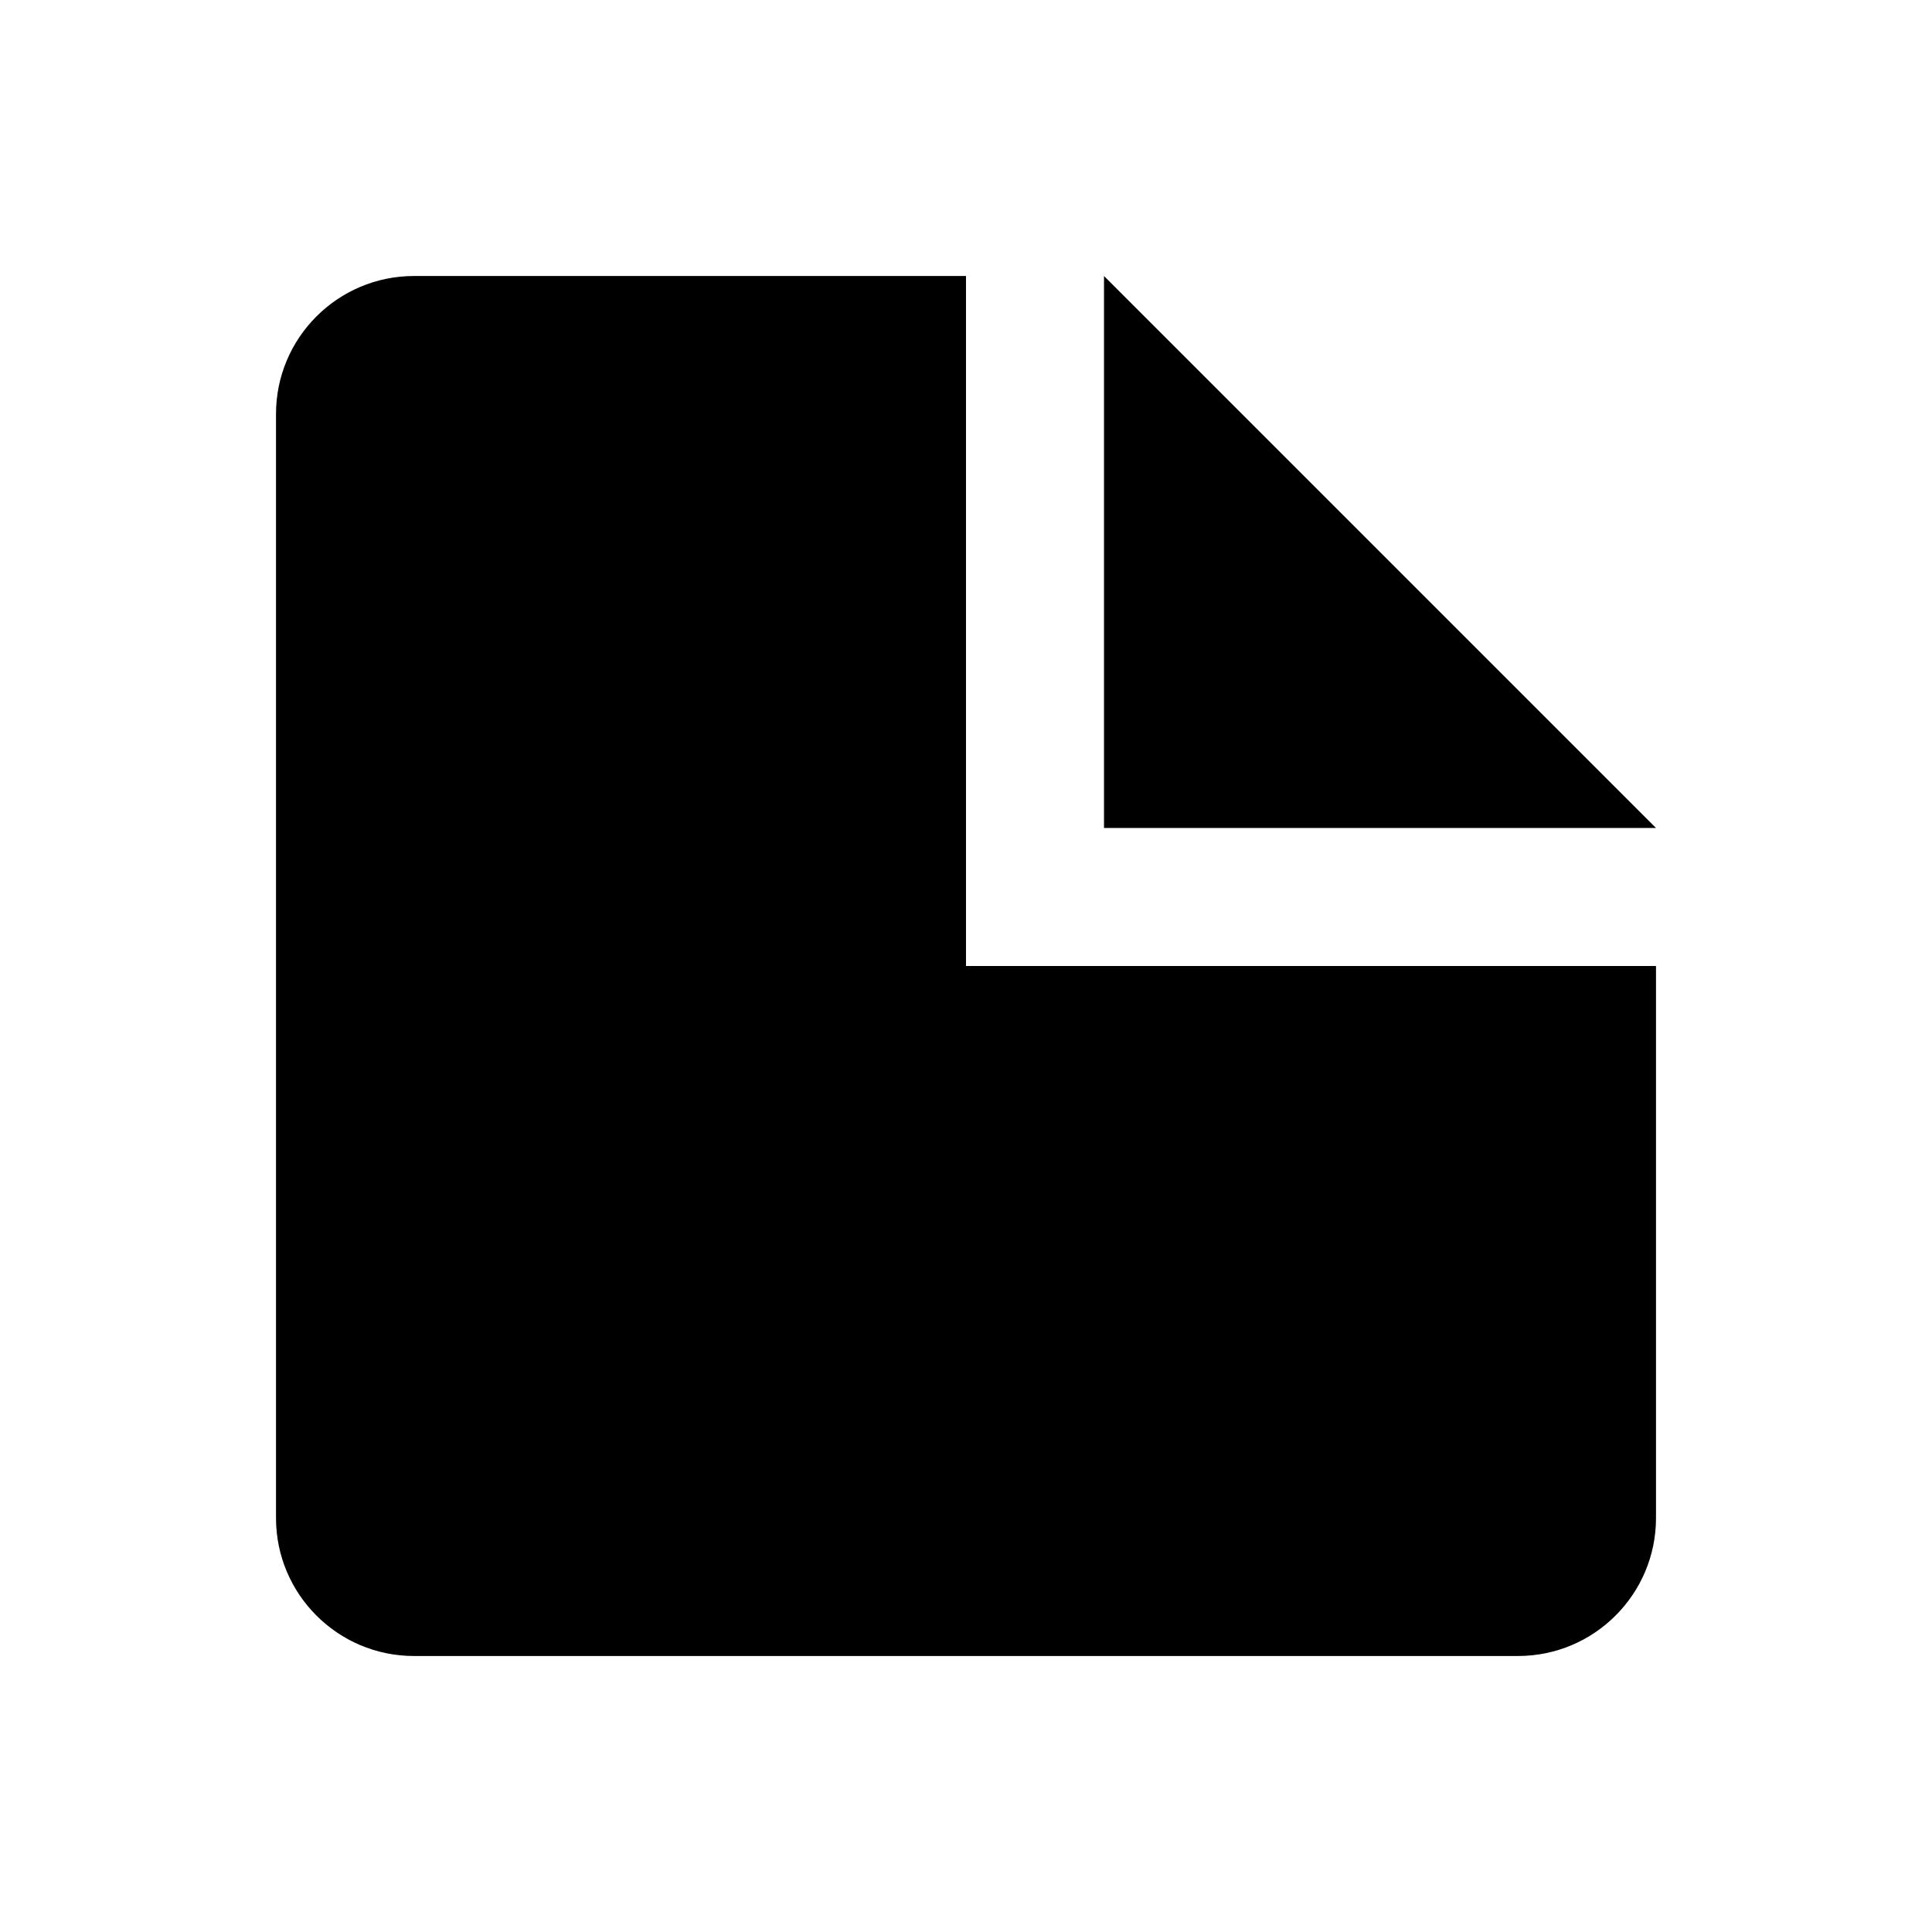
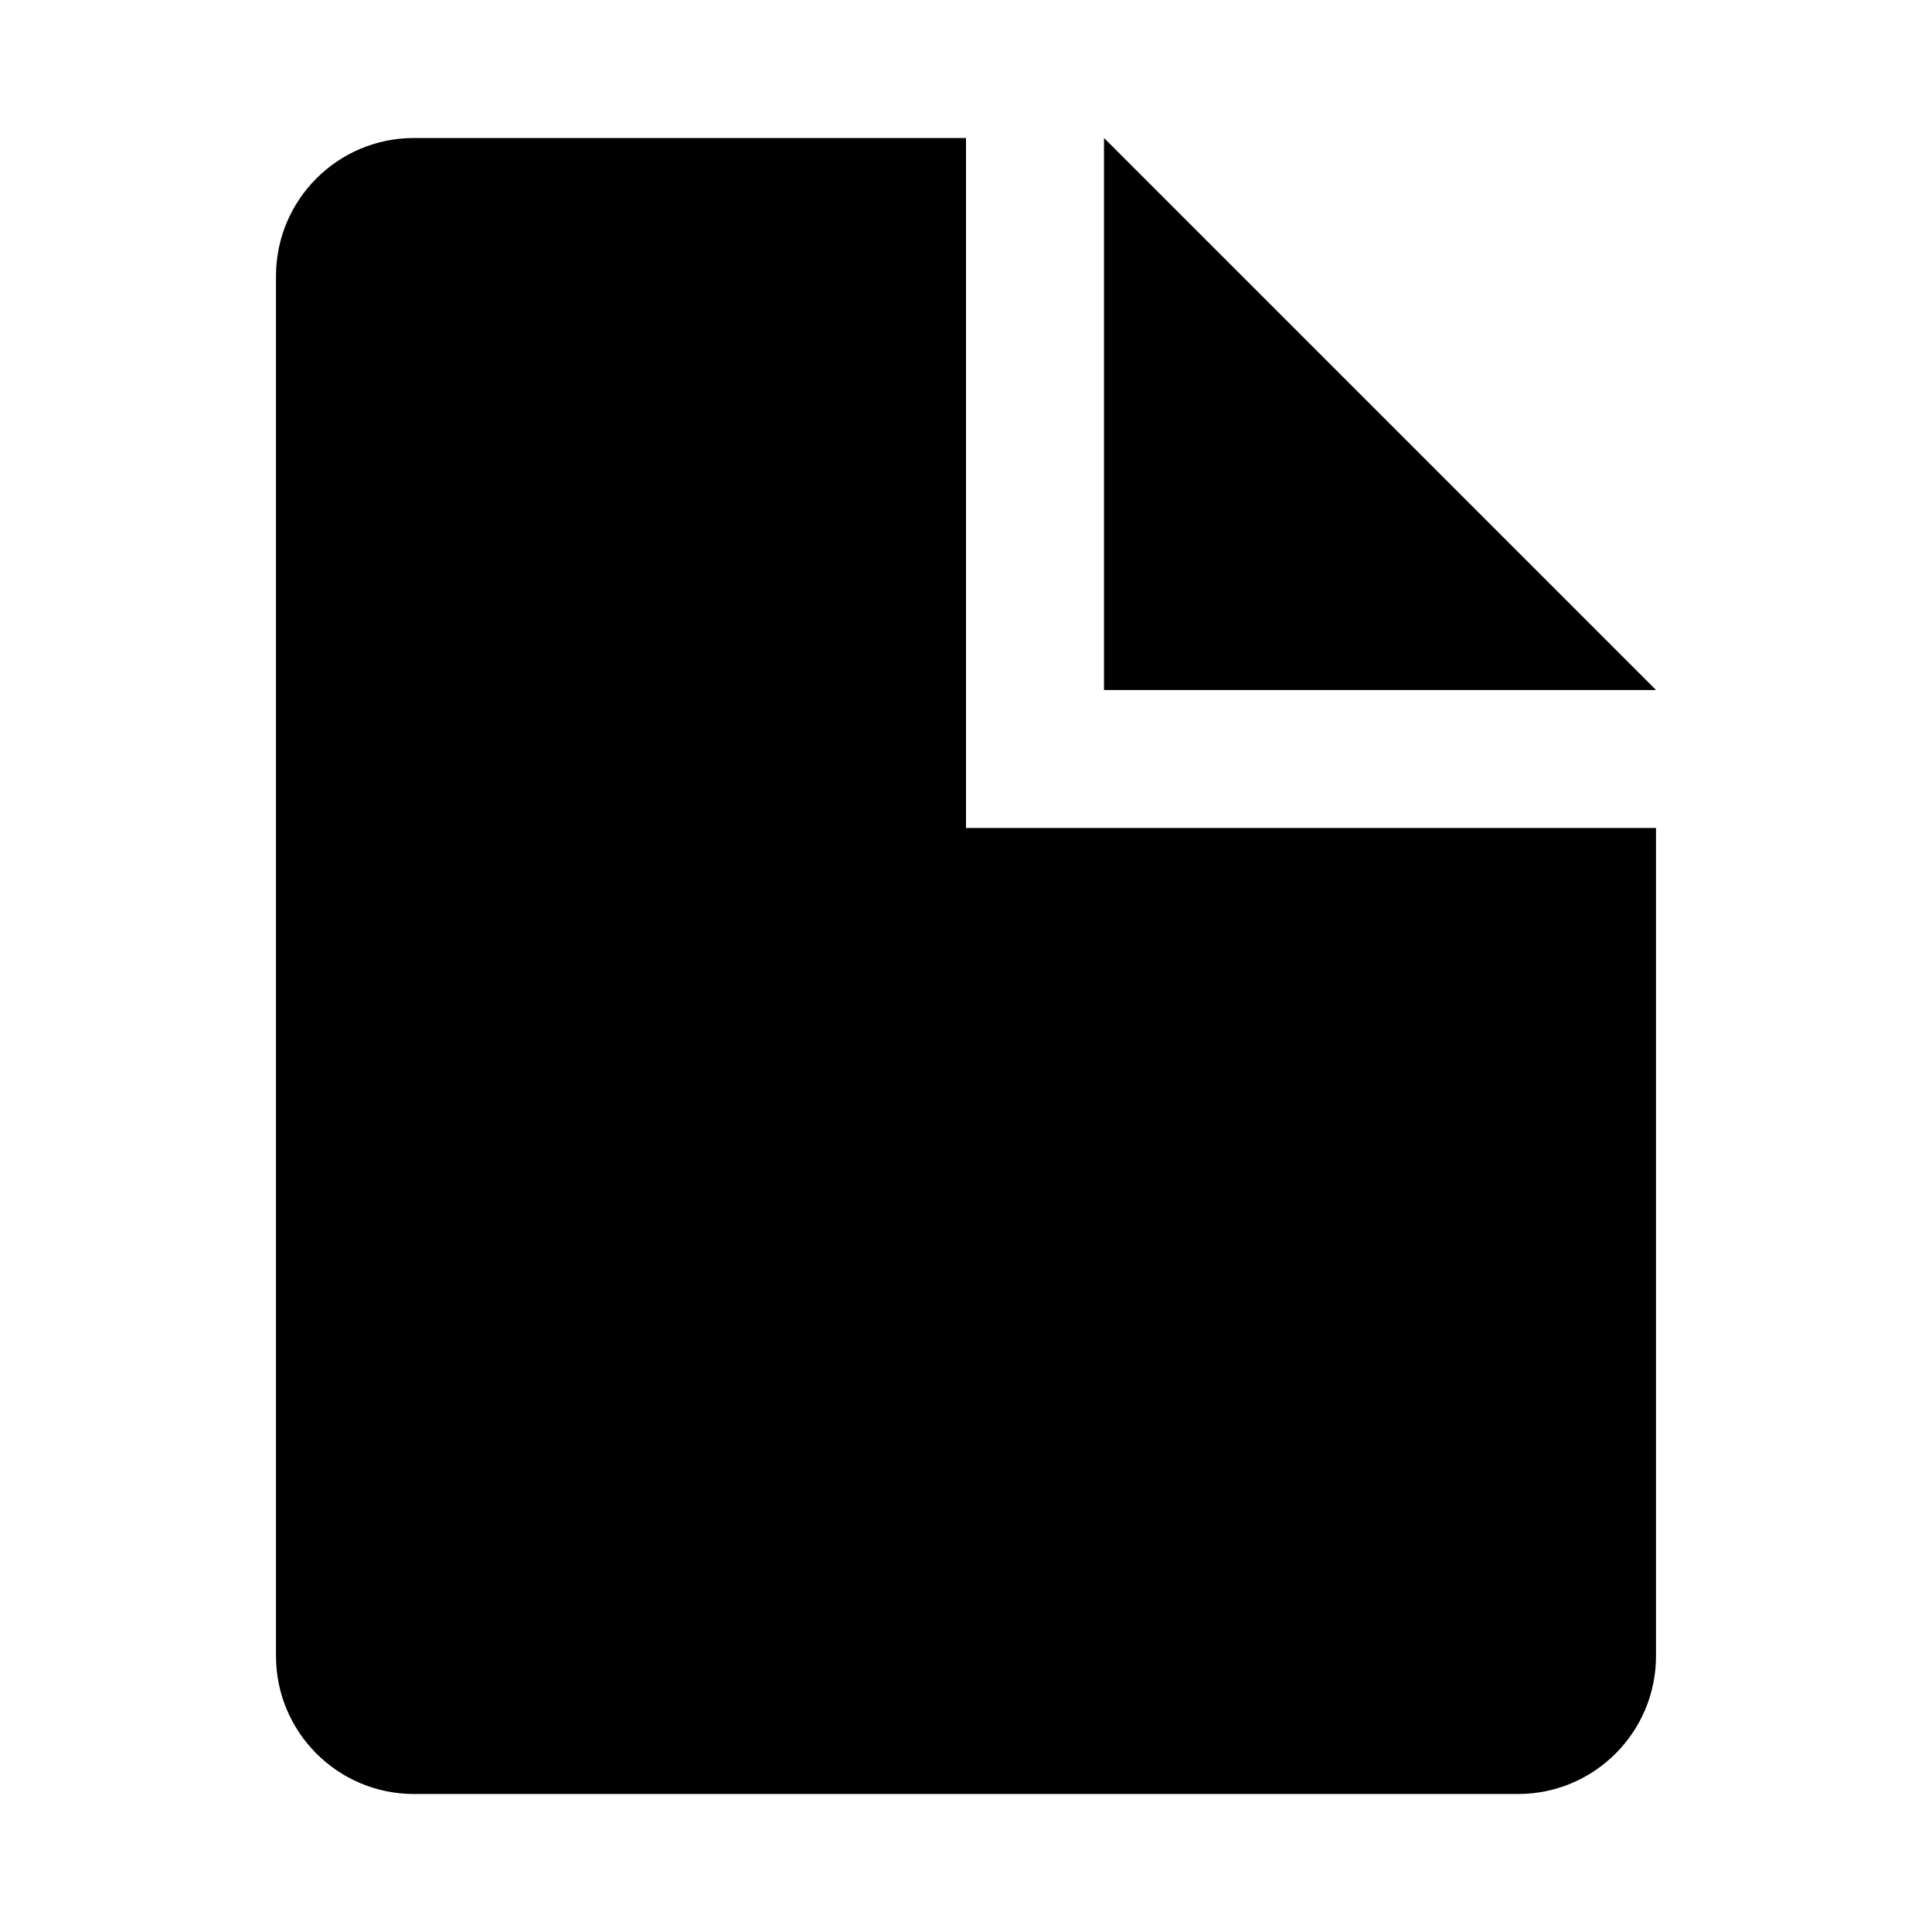
- <svg xmlns="http://www.w3.org/2000/svg" width="14" height="14" viewBox="0 0 14 14">
-   <path d="M12,7 L12,11 C12,11.552 11.552,12 11,12 L3,12 C2.448,12 2,11.552 2,11 L2,3 C2,2.448 2.448,2 3,2 L7,2 L7,7 L12,7 Z M12,6 L8,6 L8,2 L12,6 Z" />
+ <svg xmlns="http://www.w3.org/2000/svg" width="14" height="14" fill="none">
+   <path d="M12 6v6a1 1 0 0 1-1 1H3a1 1 0 0 1-1-1V2a1 1 0 0 1 1-1h4v5h5Zm0-1H8V1l4 4Z" fill="#000" />
</svg>
